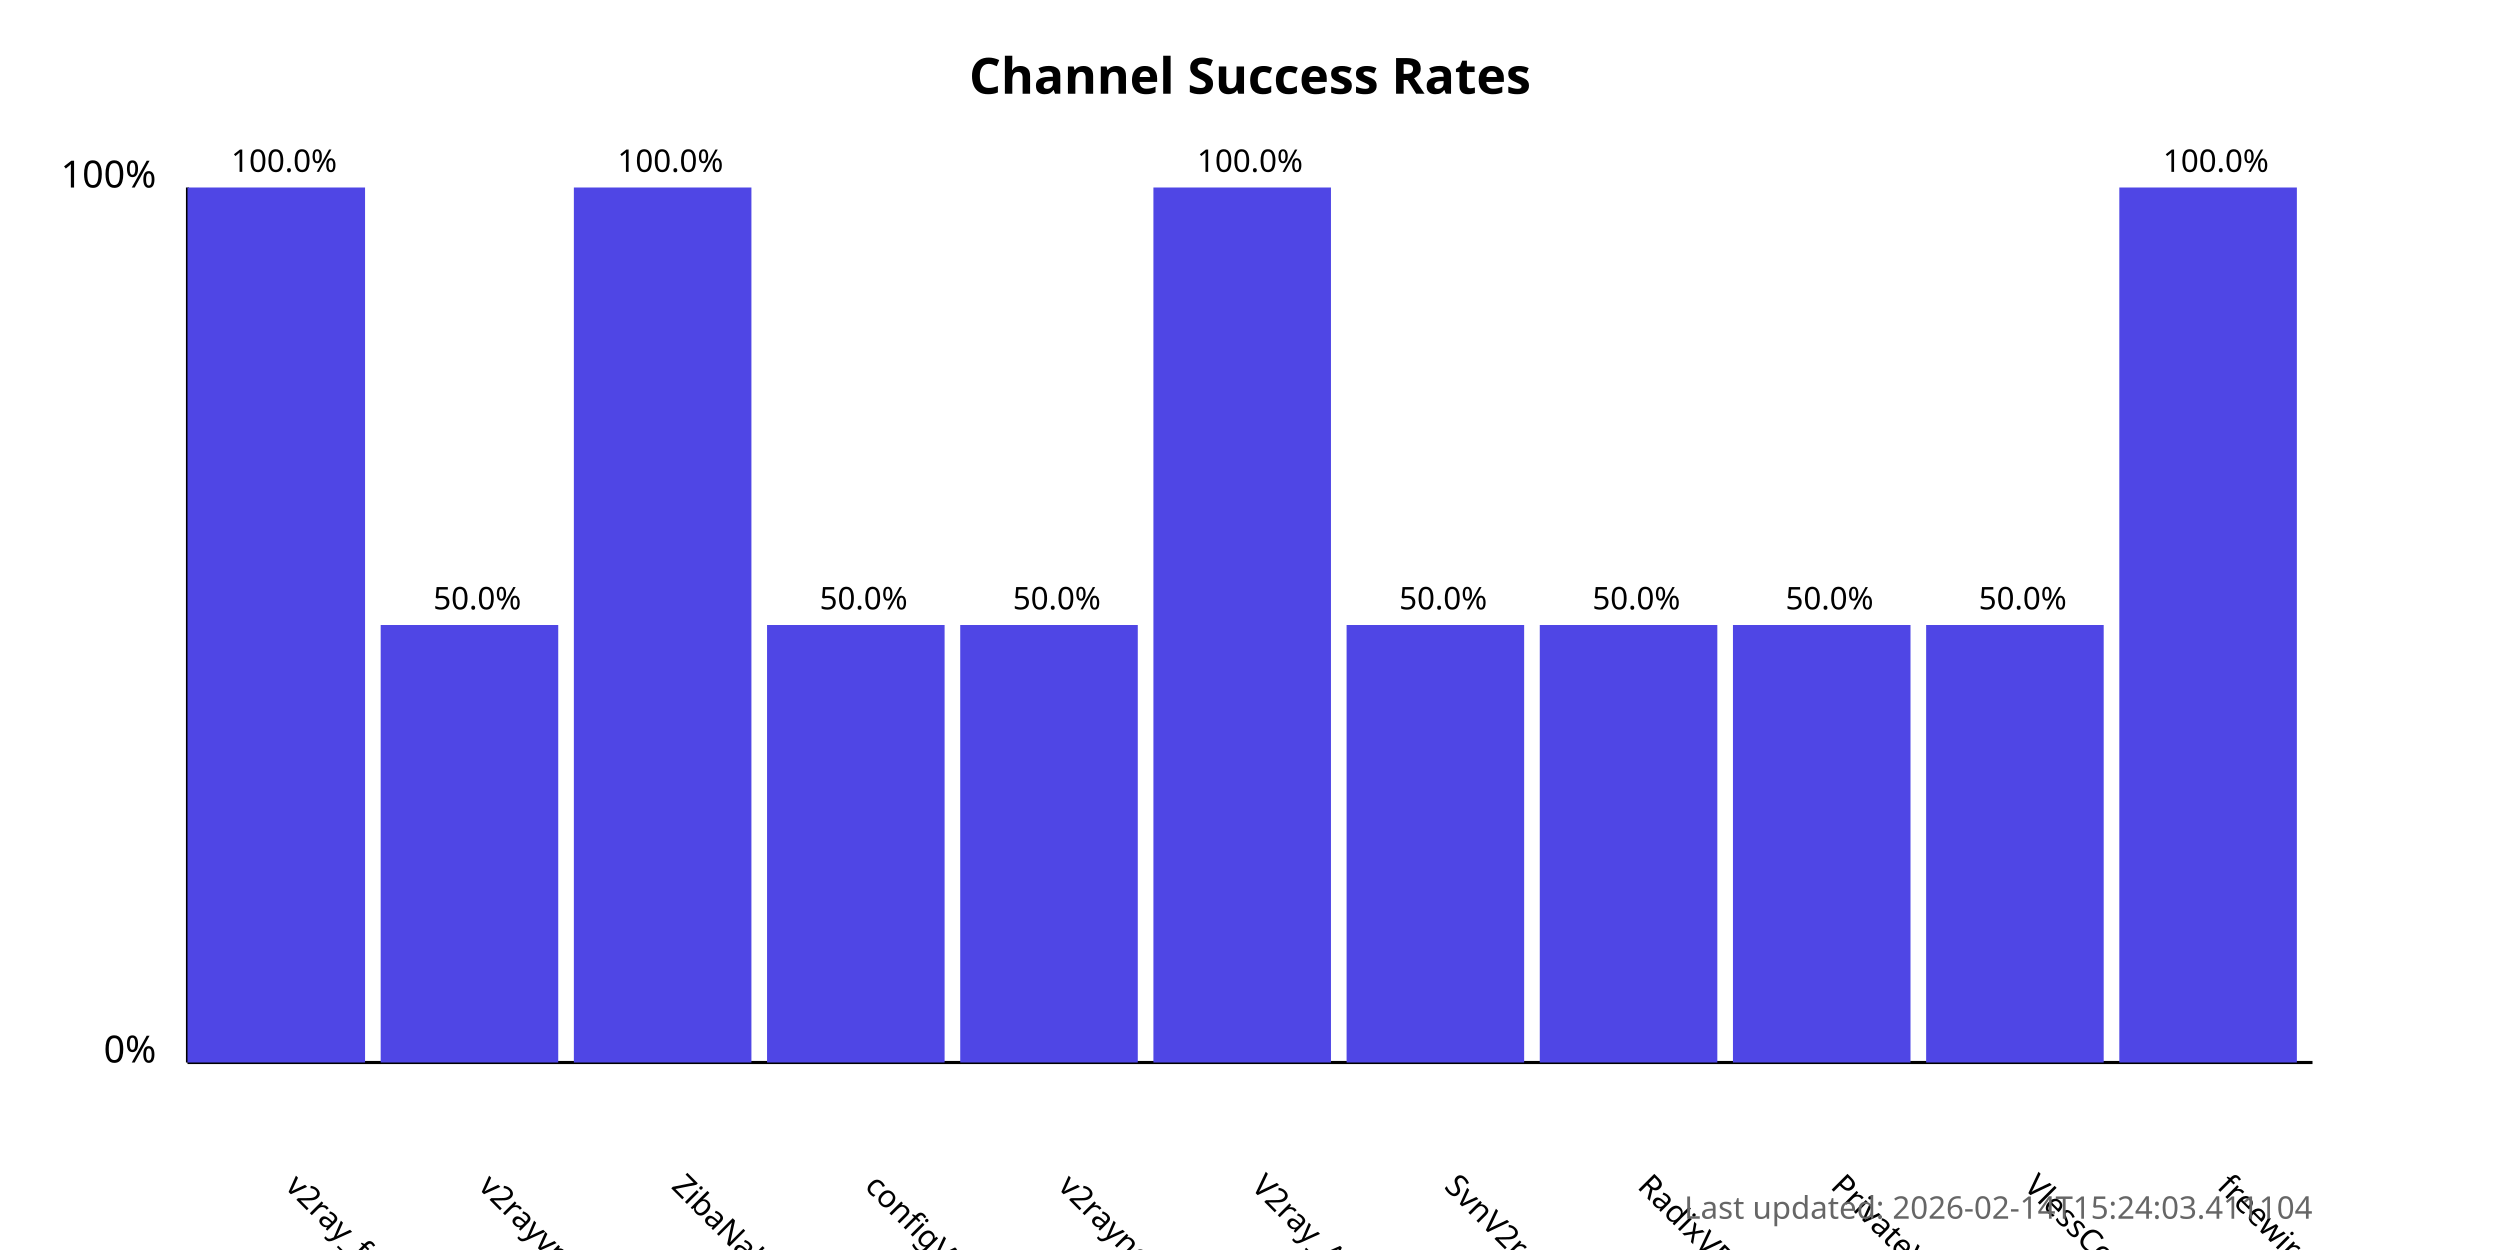
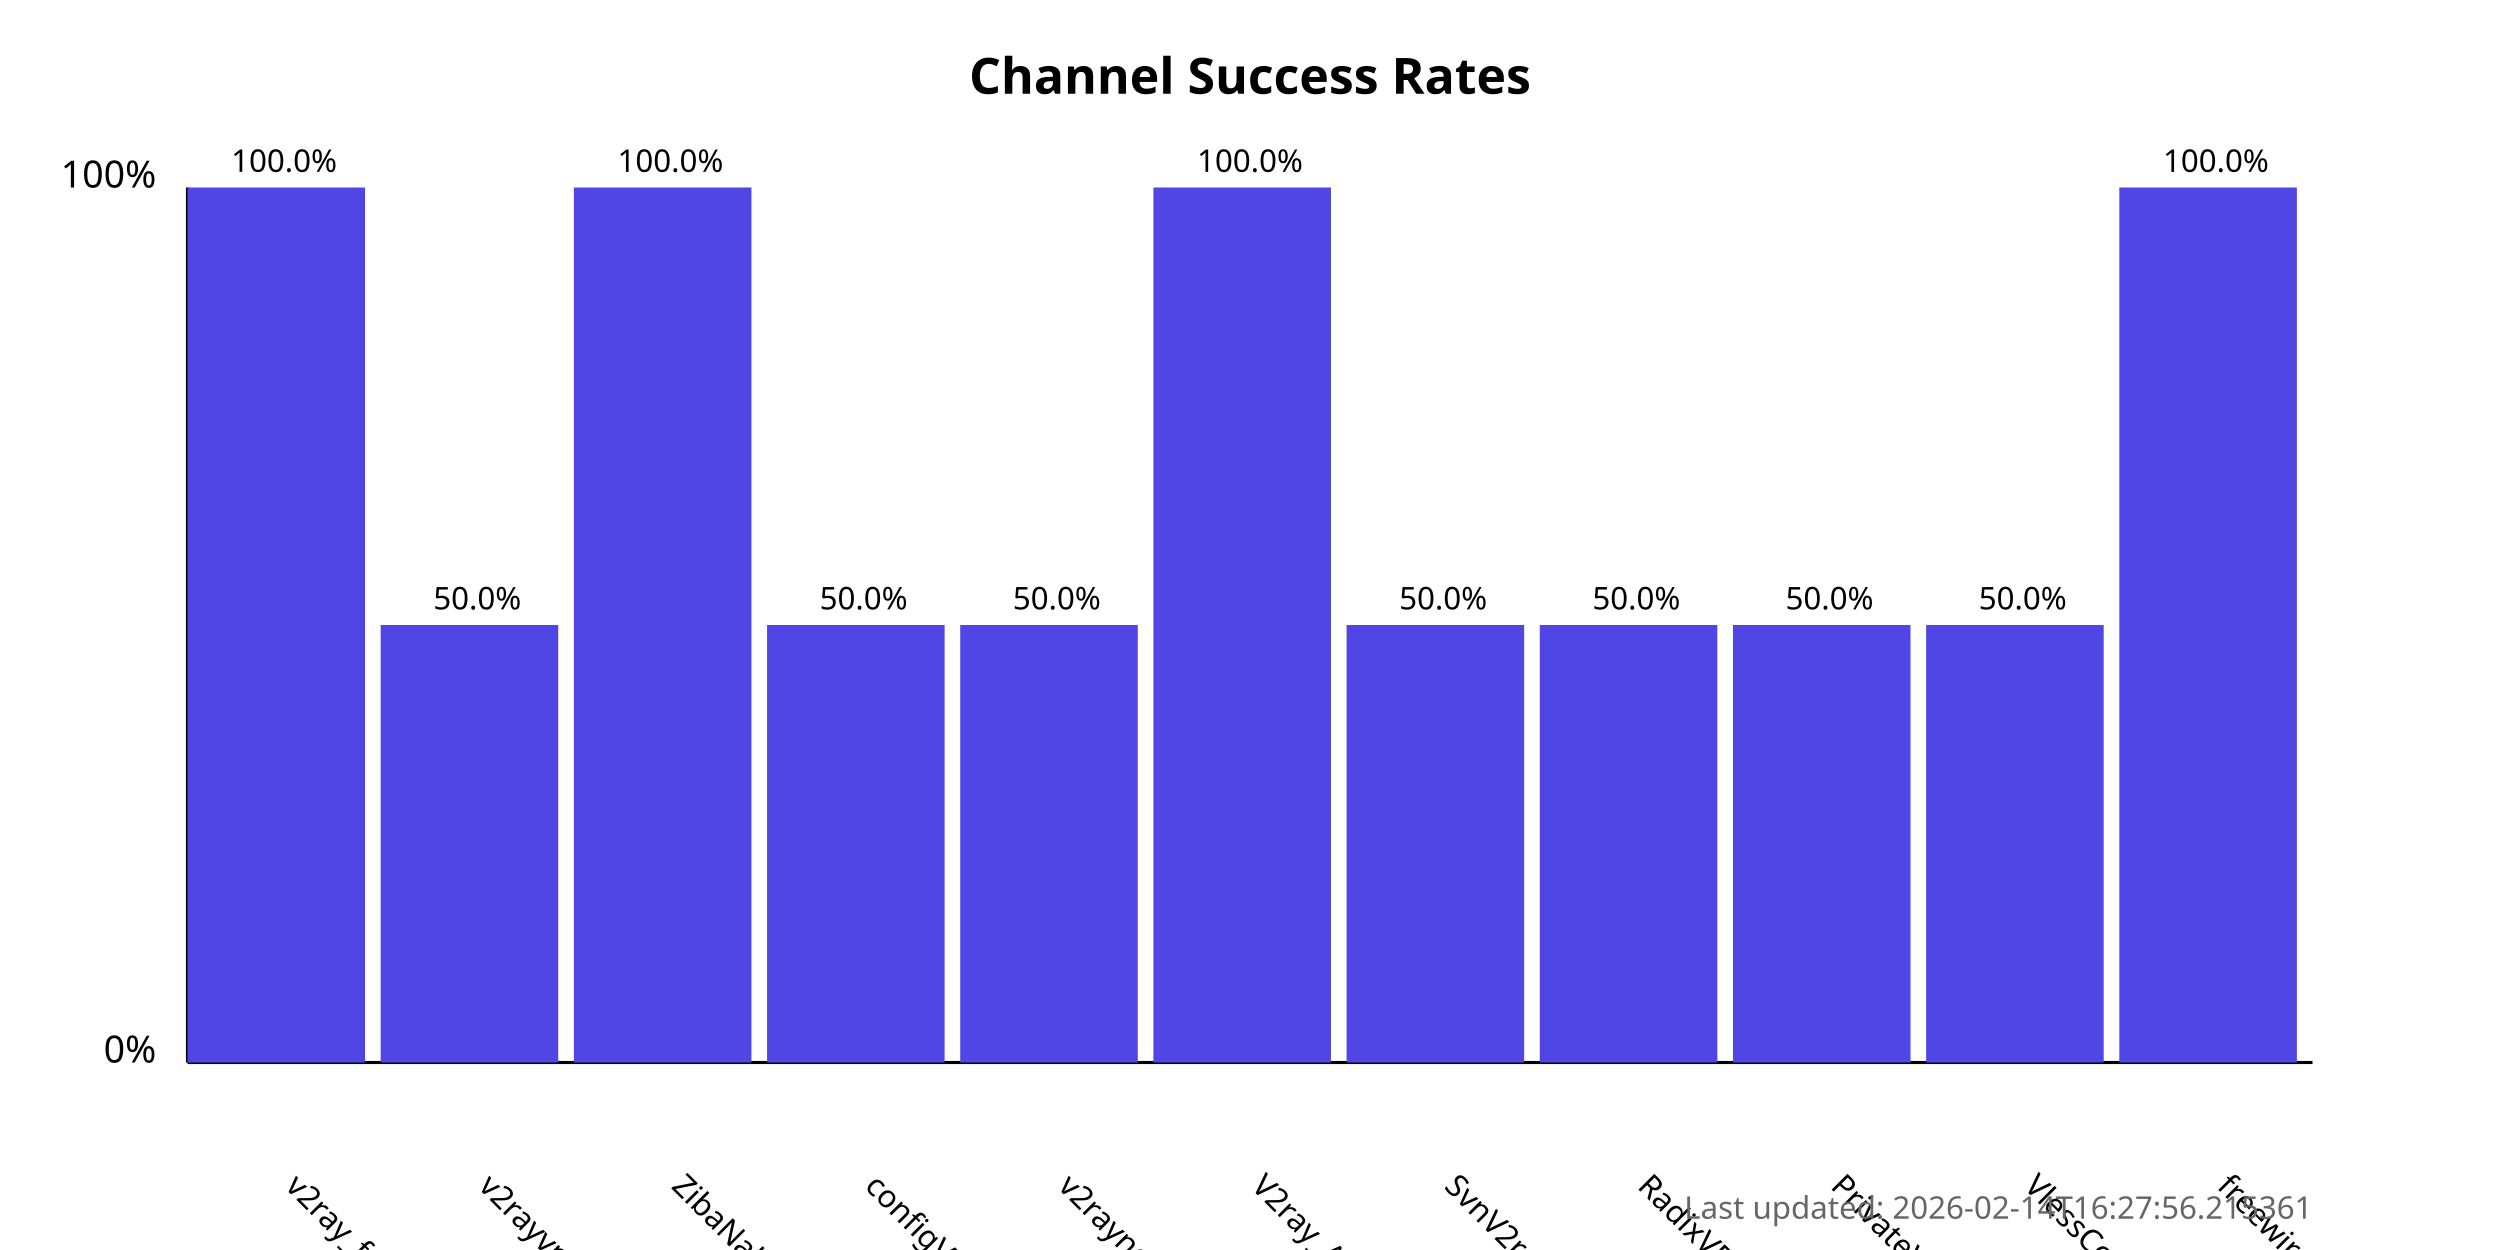
<svg xmlns="http://www.w3.org/2000/svg" width="800" height="400">
  <style>
            .chart-title { font: bold 16px sans-serif; }
            .axis-label { font: 12px sans-serif; }
            .tick-label { font: 10px sans-serif; }
            .bar { fill: #4f46e5; }
            .bar:hover { fill: #6366f1; }
            .timestamp { font: 10px sans-serif; fill: #666; }
        </style>
  <text x="400.0" y="30" text-anchor="middle" class="chart-title">
            Channel Success Rates
        </text>
  <line x1="60" y1="340" x2="60" y2="60" stroke="black" stroke-width="1" />
  <line x1="60" y1="340" x2="740" y2="340" stroke="black" stroke-width="1" />
  <text x="50" y="340" text-anchor="end" class="axis-label">0%</text>
  <text x="50" y="60" text-anchor="end" class="axis-label">100%</text>
  <g>
    <rect x="60" y="60.0" width="56.818" height="280.0" class="bar" />
    <text x="90.909" y="380" transform="rotate(45, 90.90909, 380)" text-anchor="start" class="tick-label">
                v2ray_free_conf
            </text>
    <text x="90.909" y="55.0" text-anchor="middle" class="tick-label">
                100.0%
            </text>
  </g>
  <g>
    <rect x="121.818" y="200.0" width="56.818" height="140.0" class="bar" />
    <text x="152.727" y="380" transform="rotate(45, 152.7273, 380)" text-anchor="start" class="tick-label">
                v2rayvpno
            </text>
    <text x="152.727" y="195.0" text-anchor="middle" class="tick-label">
                50.0%
            </text>
  </g>
  <g>
    <rect x="183.636" y="60.0" width="56.818" height="280.0" class="bar" />
    <text x="214.545" y="380" transform="rotate(45, 214.5455, 380)" text-anchor="start" class="tick-label">
                ZibaNabz
            </text>
    <text x="214.545" y="55.0" text-anchor="middle" class="tick-label">
                100.0%
            </text>
  </g>
  <g>
    <rect x="245.455" y="200.0" width="56.818" height="140.0" class="bar" />
    <text x="276.364" y="380" transform="rotate(45, 276.3636, 380)" text-anchor="start" class="tick-label">
                configV2rayForFree
            </text>
    <text x="276.364" y="195.0" text-anchor="middle" class="tick-label">
                50.0%
            </text>
  </g>
  <g>
    <rect x="307.273" y="200.0" width="56.818" height="140.0" class="bar" />
    <text x="338.182" y="380" transform="rotate(45, 338.1818, 380)" text-anchor="start" class="tick-label">
                v2rayngvpn
            </text>
    <text x="338.182" y="195.0" text-anchor="middle" class="tick-label">
                50.0%
            </text>
  </g>
  <g>
    <rect x="369.091" y="60.0" width="56.818" height="280.0" class="bar" />
    <text x="400.0" y="380" transform="rotate(45, 400.0, 380)" text-anchor="start" class="tick-label">
                V2ray_Alpha
            </text>
    <text x="400.0" y="55.0" text-anchor="middle" class="tick-label">
                100.0%
            </text>
  </g>
  <g>
    <rect x="430.909" y="200.0" width="56.818" height="140.0" class="bar" />
    <text x="461.818" y="380" transform="rotate(45, 461.8182, 380)" text-anchor="start" class="tick-label">
                SvnV2ray
            </text>
    <text x="461.818" y="195.0" text-anchor="middle" class="tick-label">
                50.0%
            </text>
  </g>
  <g>
    <rect x="492.727" y="200.0" width="56.818" height="140.0" class="bar" />
    <text x="523.636" y="380" transform="rotate(45, 523.6364, 380)" text-anchor="start" class="tick-label">
                RadixVPN
            </text>
    <text x="523.636" y="195.0" text-anchor="middle" class="tick-label">
                50.0%
            </text>
  </g>
  <g>
    <rect x="554.545" y="200.0" width="56.818" height="140.0" class="bar" />
    <text x="585.455" y="380" transform="rotate(45, 585.4545, 380)" text-anchor="start" class="tick-label">
                PrivateVPNs
            </text>
    <text x="585.455" y="195.0" text-anchor="middle" class="tick-label">
                50.0%
            </text>
  </g>
  <g>
    <rect x="616.364" y="200.0" width="56.818" height="140.0" class="bar" />
    <text x="647.273" y="380" transform="rotate(45, 647.2727, 380)" text-anchor="start" class="tick-label">
                VlessConfig
            </text>
    <text x="647.273" y="195.0" text-anchor="middle" class="tick-label">
                50.0%
            </text>
  </g>
  <g>
    <rect x="678.182" y="60.0" width="56.818" height="280.0" class="bar" />
    <text x="709.091" y="380" transform="rotate(45, 709.0909, 380)" text-anchor="start" class="tick-label">
                freewireguard
            </text>
    <text x="709.091" y="55.0" text-anchor="middle" class="tick-label">
                100.0%
            </text>
  </g>
  <text x="740" y="390" text-anchor="end" class="timestamp">
-             Last updated: 2026-02-14T15:24:03.411104
+             Last updated: 2026-02-14T16:27:56.215361
        </text>
</svg>
